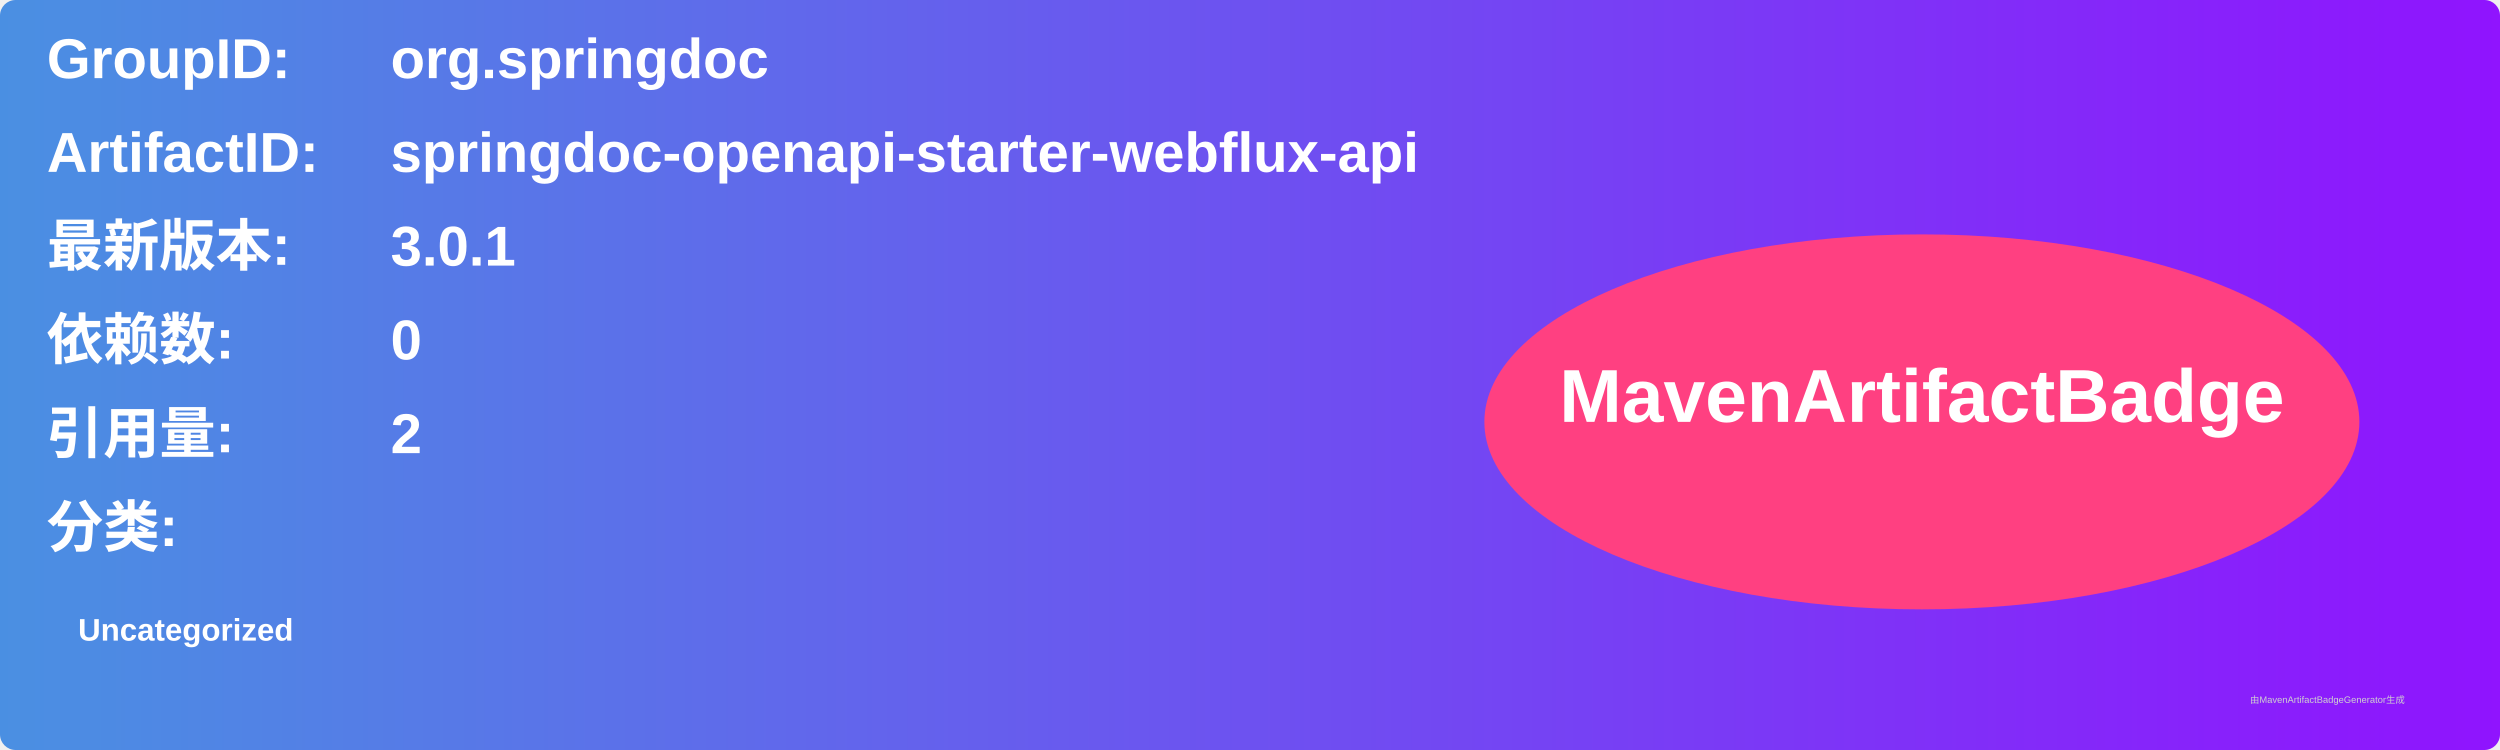
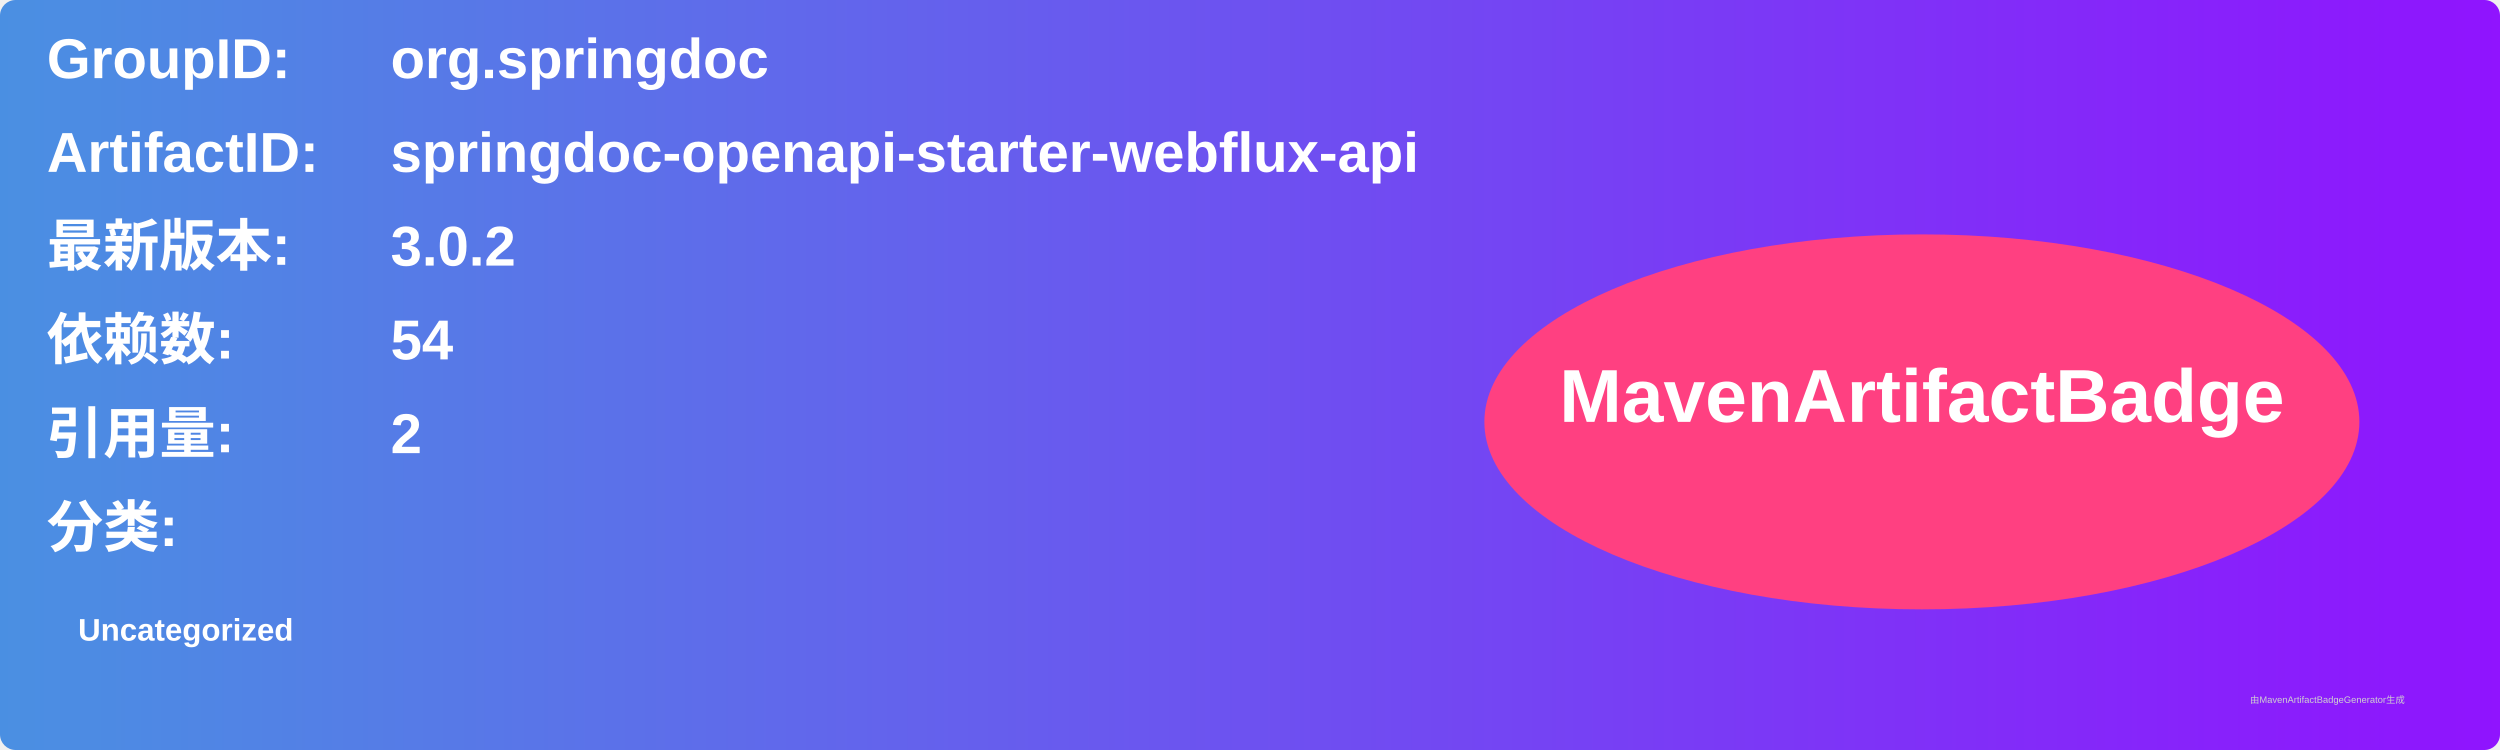
<svg xmlns="http://www.w3.org/2000/svg" width="800" height="240" viewBox="0 0 800 240">
  <linearGradient id="grad" x1="0%" y1="0%" x2="100%" y2="0%">
    <stop offset="0%" stop-color="#4a90e2" />
    <stop offset="100%" stop-color="#9013fe" />
  </linearGradient>
  <rect width="100%" height="100%" rx="5" ry="5" fill="url(#grad)" />
  <g transform="translate(15, 15)">
    <text x="0" y="10" font-family="Arial" font-size="18" fill="white" font-weight="bold" width="260">GroupID:</text>
    <text x="110" y="10" font-family="Arial" font-size="18" fill="white" font-weight="bold" width="460">org.springdoc</text>
    <text x="0" y="40" font-family="Arial" font-size="18" fill="white" font-weight="bold" width="260">ArtifactID:</text>
    <text x="110" y="40" font-family="Arial" font-size="18" fill="white" font-weight="bold" width="460">springdoc-openapi-starter-webflux-api</text>
    <text x="0" y="70" font-family="Arial" font-size="18" fill="white" font-weight="bold">最新版本:</text>
    <text x="110" y="70" font-family="Arial" font-size="18" fill="white" font-weight="bold">
-       <tspan font-weight="bold">3.0.1</tspan>
+       <tspan font-weight="bold">3.0.2</tspan>
    </text>
    <text x="0" y="100" font-family="Arial" font-size="18" fill="white" font-weight="bold">依赖数: </text>
    <text x="110" y="100" font-family="Arial" font-size="18" fill="white">
-       <tspan font-weight="bold">0</tspan>
+       <tspan font-weight="bold">54</tspan>
    </text>
    <text x="0" y="130" font-family="Arial" font-size="18" fill="white" font-weight="bold">引用量: </text>
    <text x="110" y="130" font-family="Arial" font-size="18" fill="white">
      <tspan font-weight="bold">2</tspan>
    </text>
    <text x="0" y="160" font-family="Arial" font-size="18" fill="white" font-weight="bold">分类:</text>
    <text x="10" y="190" font-family="Arial" font-size="10" fill="white">
      <tspan font-weight="bold">Uncategorized</tspan>
    </text>
    <ellipse cx="600" cy="120" rx="140" ry="60" fill="#ff4081" />
    <text x="600" y="120" text-anchor="middle" font-family="Arial" font-size="24" fill="white" font-weight="bold">MavenArtifactBadge</text>
  </g>
  <text x="720" y="225" font-family="Arial" font-size="3" fill="#d0d0d0">由MavenArtifactBadgeGenerator生成</text>
</svg>
